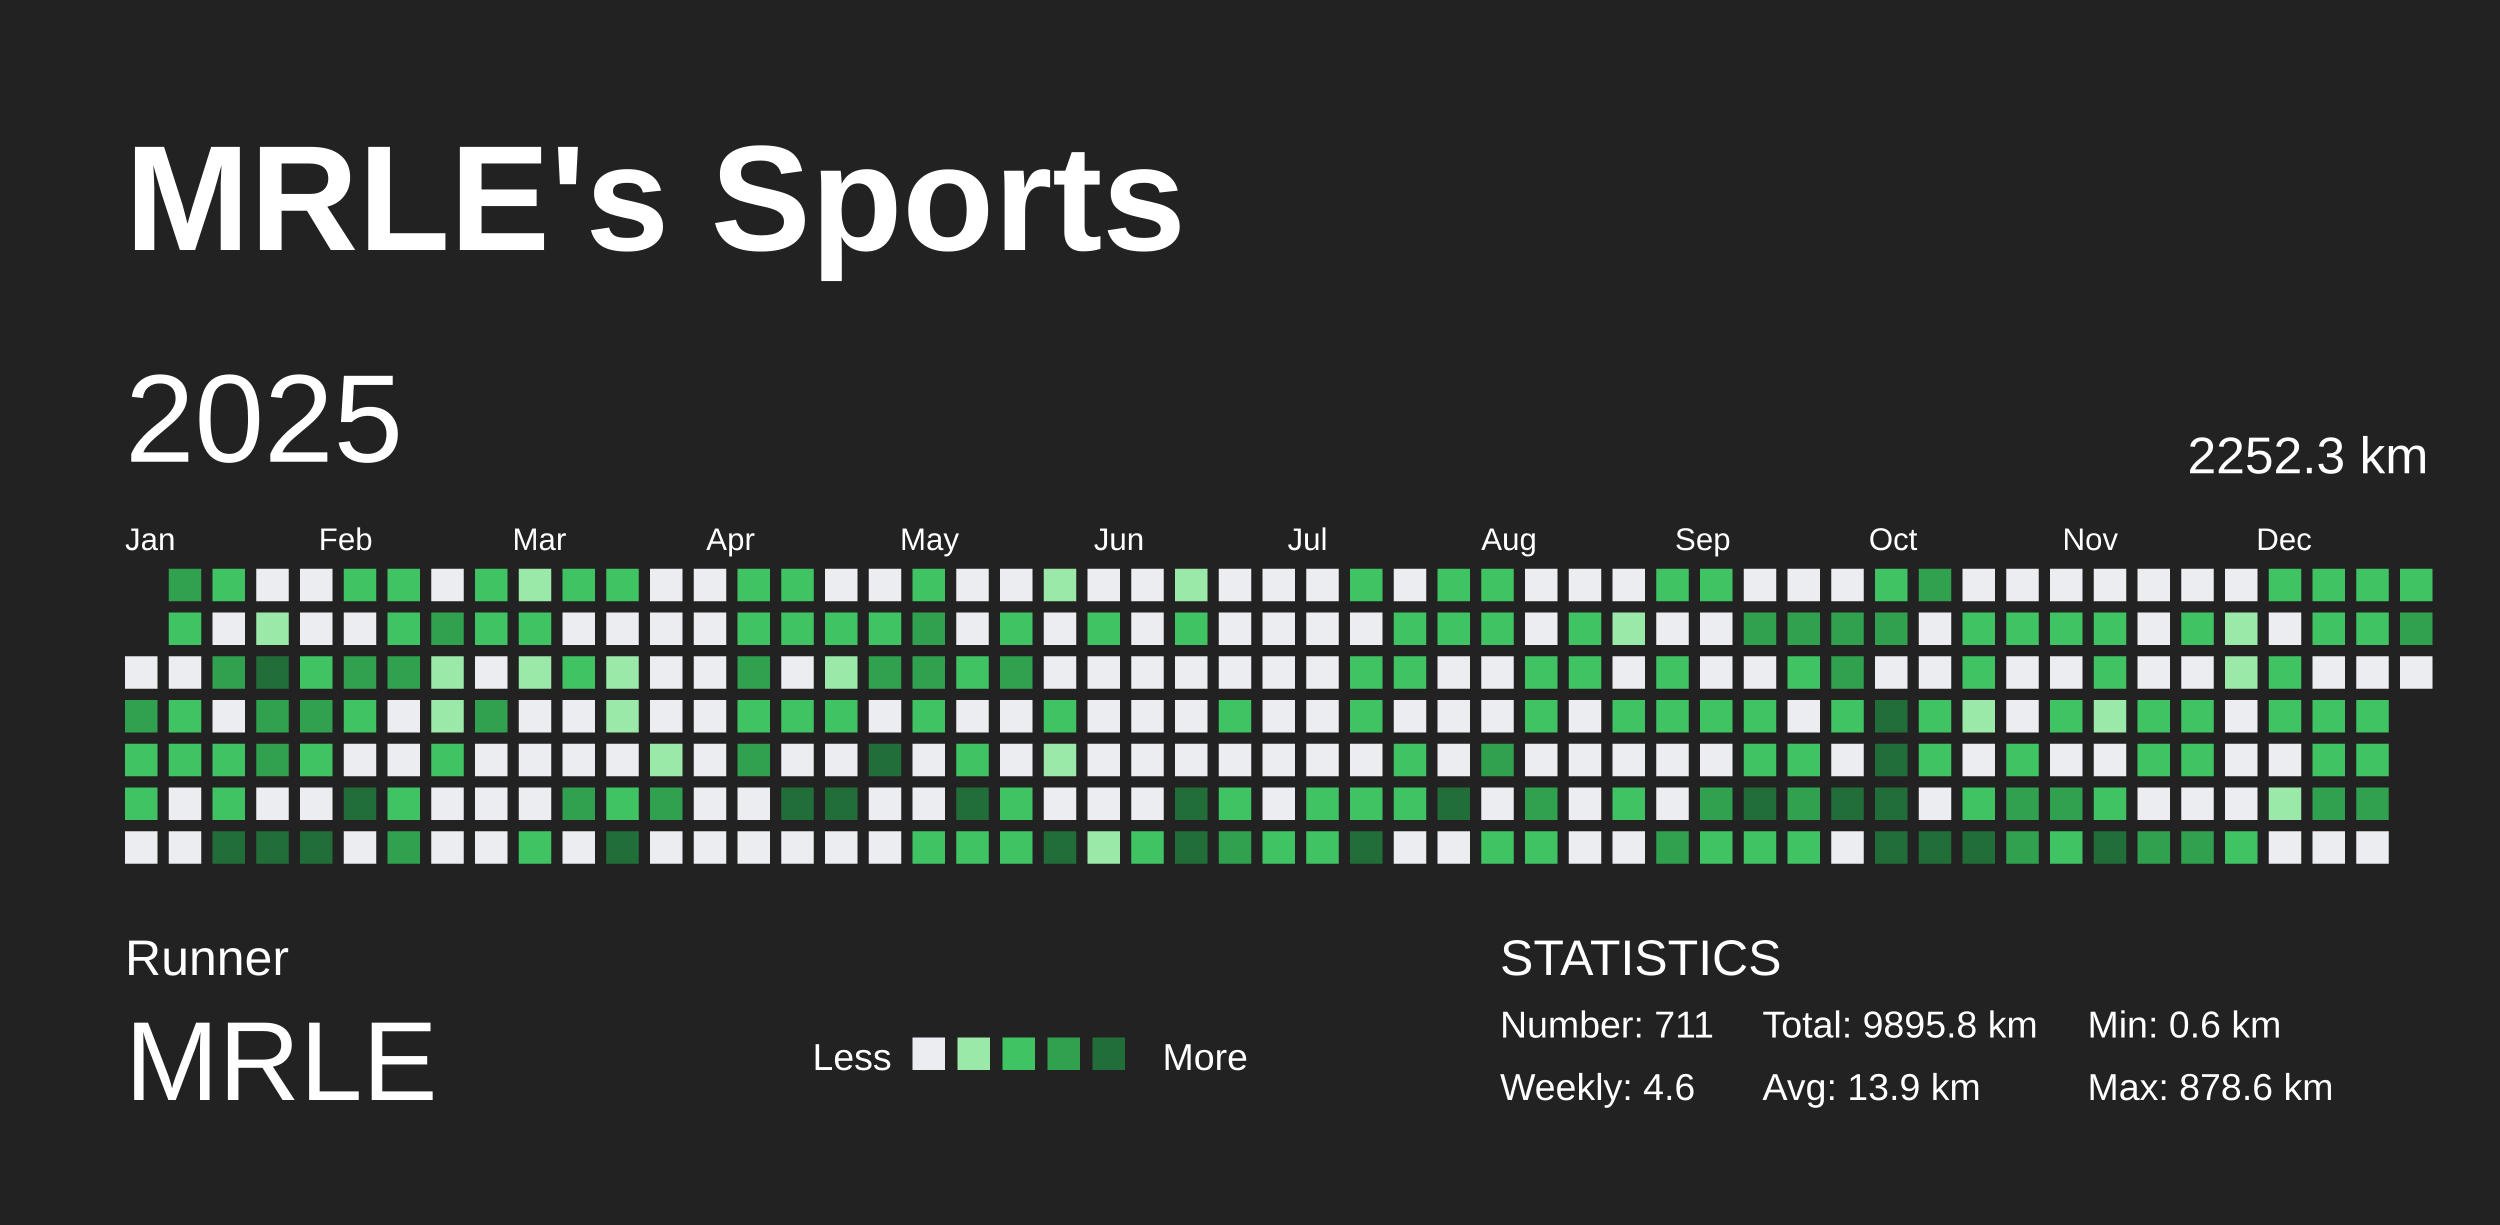
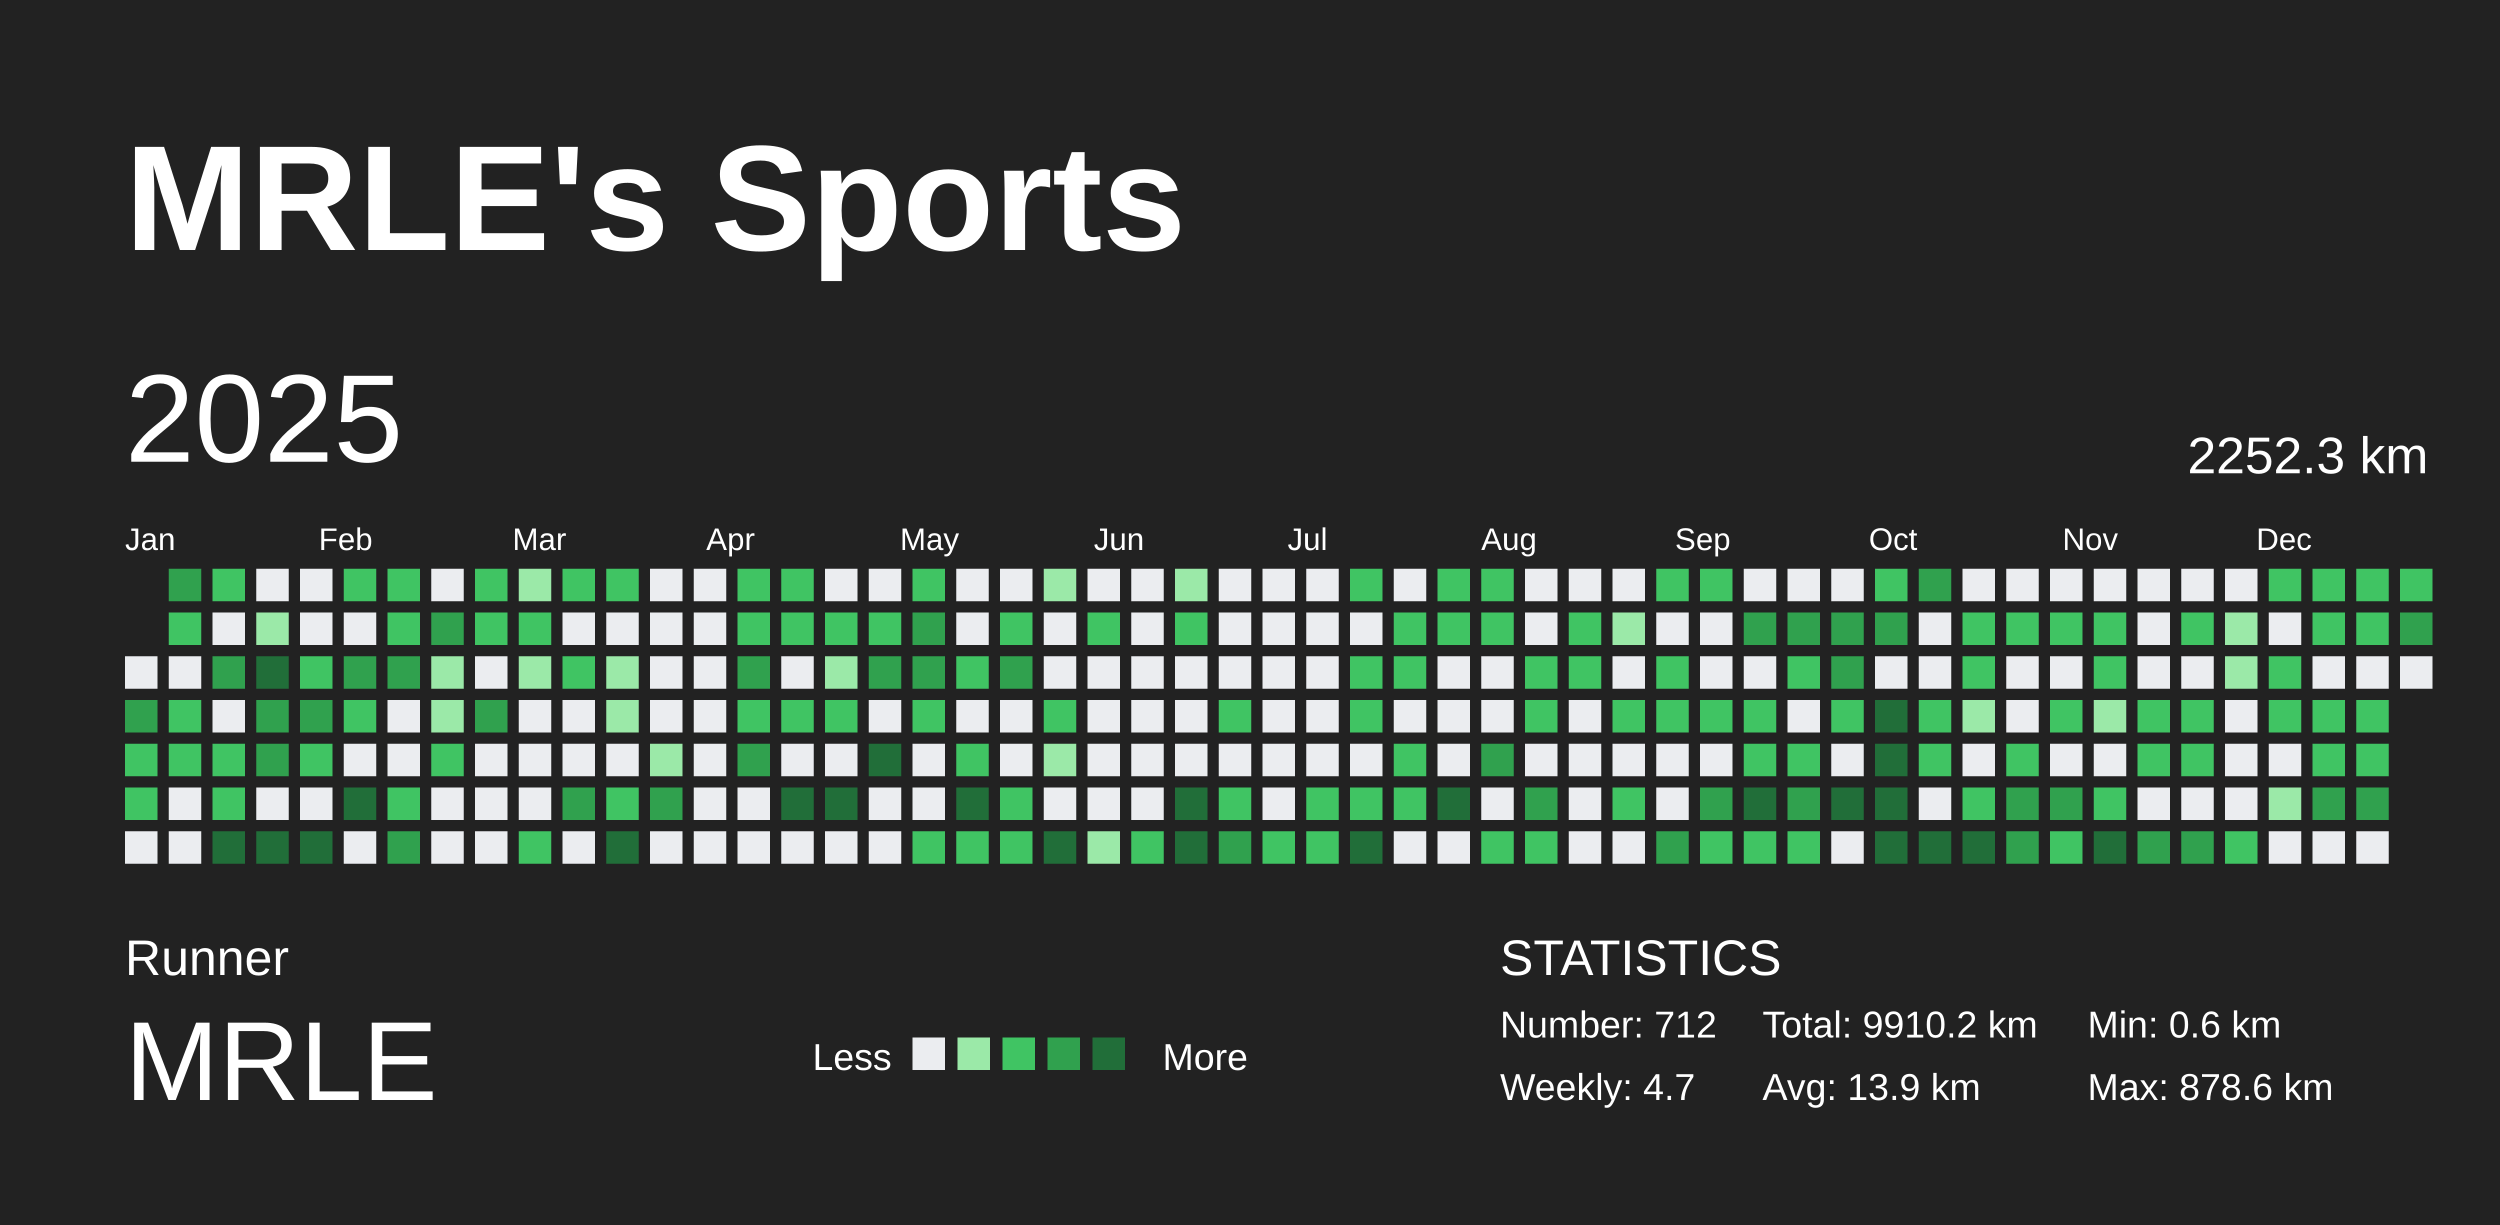
<svg xmlns="http://www.w3.org/2000/svg" baseProfile="full" height="98mm" version="1.1" viewBox="0,0,200,98" width="200mm">
  <defs />
  <rect fill="#222222" height="98" width="200" x="0" y="0" />
  <text fill="#FFFFFF" style="font-size:12px; font-family:Arial; font-weight:bold;" x="10" y="20">MRLE's Sports</text>
  <text fill="#FFFFFF" style="font-size:4px; font-family:Arial" x="10" y="78">Runner</text>
  <text fill="#FFFFFF" style="font-size:9px; font-family:Arial" x="10" y="88">MRLE</text>
  <text fill="#FFFFFF" style="font-size:3px; font-family:Arial" x="65" y="85.6">Less</text>
  <rect fill="#ebedf0" height="2.6" width="2.6" x="73" y="83" />
  <rect fill="#9be9a8" height="2.6" width="2.6" x="76.6" y="83" />
  <rect fill="#40c463" height="2.6" width="2.6" x="80.2" y="83" />
  <rect fill="#30a14e" height="2.6" width="2.6" x="83.8" y="83" />
  <rect fill="#216e39" height="2.6" width="2.6" x="87.4" y="83" />
  <text fill="#FFFFFF" style="font-size:3px; font-family:Arial" x="93" y="85.6">More</text>
  <text fill="#FFFFFF" style="font-size:4px; font-family:Arial" x="120" y="78">STATISTICS</text>
-   <text fill="#FFFFFF" style="font-size:3px; font-family:Arial" x="120" y="83">Number: 711</text>
-   <text fill="#FFFFFF" style="font-size:3px; font-family:Arial" x="120" y="88">Weekly: 4.6</text>
-   <text fill="#FFFFFF" style="font-size:3px; font-family:Arial" x="141" y="83">Total: 9895.8 km</text>
+   <text fill="#FFFFFF" style="font-size:3px; font-family:Arial" x="120" y="83">Number: 712</text>
+   <text fill="#FFFFFF" style="font-size:3px; font-family:Arial" x="120" y="88">Weekly: 4.7</text>
+   <text fill="#FFFFFF" style="font-size:3px; font-family:Arial" x="141" y="83">Total: 9910.2 km</text>
  <text fill="#FFFFFF" style="font-size:3px; font-family:Arial" x="141" y="88">Avg: 13.9 km</text>
  <text fill="#FFFFFF" style="font-size:3px; font-family:Arial" x="167" y="83">Min: 0.6 km</text>
  <text fill="#FFFFFF" style="font-size:3px; font-family:Arial" x="167" y="88">Max: 878.6 km</text>
  <text dominant-baseline="hanging" fill="#FFFFFF" style="font-size:10.0px; font-family:Arial;" x="10" y="30">2025</text>
  <text dominant-baseline="hanging" fill="#FFFFFF" style="font-size:4.125px; font-family:Arial;" x="175" y="35">2252.3 km</text>
  <text fill="#FFFFFF" style="font-size:2.5px; font-family:Arial" x="10.0" y="44">Jan</text>
  <text fill="#FFFFFF" style="font-size:2.5px; font-family:Arial" x="25.5" y="44">Feb</text>
  <text fill="#FFFFFF" style="font-size:2.5px; font-family:Arial" x="41.0" y="44">Mar</text>
  <text fill="#FFFFFF" style="font-size:2.5px; font-family:Arial" x="56.5" y="44">Apr</text>
  <text fill="#FFFFFF" style="font-size:2.5px; font-family:Arial" x="72.0" y="44">May</text>
  <text fill="#FFFFFF" style="font-size:2.5px; font-family:Arial" x="87.5" y="44">Jun</text>
  <text fill="#FFFFFF" style="font-size:2.5px; font-family:Arial" x="103.0" y="44">Jul</text>
  <text fill="#FFFFFF" style="font-size:2.5px; font-family:Arial" x="118.5" y="44">Aug</text>
  <text fill="#FFFFFF" style="font-size:2.5px; font-family:Arial" x="134.0" y="44">Sep</text>
  <text fill="#FFFFFF" style="font-size:2.5px; font-family:Arial" x="149.5" y="44">Oct</text>
  <text fill="#FFFFFF" style="font-size:2.5px; font-family:Arial" x="165.0" y="44">Nov</text>
  <text fill="#FFFFFF" style="font-size:2.5px; font-family:Arial" x="180.5" y="44">Dec</text>
  <rect fill="#ebedf0" height="2.6" width="2.6" x="10.0" y="52.5" />
  <rect fill="#30a14e" height="2.6" width="2.6" x="10.0" y="56.0" />
  <rect fill="#40c463" height="2.6" width="2.6" x="10.0" y="59.5" />
  <rect fill="#40c463" height="2.6" width="2.6" x="10.0" y="63.0" />
  <rect fill="#ebedf0" height="2.6" width="2.6" x="10.0" y="66.5" />
  <rect fill="#30a14e" height="2.6" width="2.6" x="13.5" y="45.5" />
  <rect fill="#40c463" height="2.6" width="2.6" x="13.5" y="49.0" />
  <rect fill="#ebedf0" height="2.6" width="2.6" x="13.5" y="52.5" />
  <rect fill="#40c463" height="2.6" width="2.6" x="13.5" y="56.0" />
  <rect fill="#40c463" height="2.6" width="2.6" x="13.5" y="59.5" />
  <rect fill="#ebedf0" height="2.6" width="2.6" x="13.5" y="63.0" />
  <rect fill="#ebedf0" height="2.6" width="2.6" x="13.5" y="66.5" />
  <rect fill="#40c463" height="2.6" width="2.6" x="17.0" y="45.5" />
  <rect fill="#ebedf0" height="2.6" width="2.6" x="17.0" y="49.0" />
  <rect fill="#30a14e" height="2.6" width="2.6" x="17.0" y="52.5" />
  <rect fill="#ebedf0" height="2.6" width="2.6" x="17.0" y="56.0" />
  <rect fill="#40c463" height="2.6" width="2.6" x="17.0" y="59.5" />
  <rect fill="#40c463" height="2.6" width="2.6" x="17.0" y="63.0" />
  <rect fill="#216e39" height="2.6" width="2.6" x="17.0" y="66.5" />
  <rect fill="#ebedf0" height="2.6" width="2.6" x="20.5" y="45.5" />
  <rect fill="#9be9a8" height="2.6" width="2.6" x="20.5" y="49.0" />
  <rect fill="#216e39" height="2.6" width="2.6" x="20.5" y="52.5" />
  <rect fill="#30a14e" height="2.6" width="2.6" x="20.5" y="56.0" />
  <rect fill="#30a14e" height="2.6" width="2.6" x="20.5" y="59.5" />
  <rect fill="#ebedf0" height="2.6" width="2.6" x="20.5" y="63.0" />
  <rect fill="#216e39" height="2.6" width="2.6" x="20.5" y="66.5" />
  <rect fill="#ebedf0" height="2.6" width="2.6" x="24.0" y="45.5" />
  <rect fill="#ebedf0" height="2.6" width="2.6" x="24.0" y="49.0" />
  <rect fill="#40c463" height="2.6" width="2.6" x="24.0" y="52.5" />
  <rect fill="#30a14e" height="2.6" width="2.6" x="24.0" y="56.0" />
  <rect fill="#40c463" height="2.6" width="2.6" x="24.0" y="59.5" />
  <rect fill="#ebedf0" height="2.6" width="2.6" x="24.0" y="63.0" />
  <rect fill="#216e39" height="2.6" width="2.6" x="24.0" y="66.5" />
  <rect fill="#40c463" height="2.6" width="2.6" x="27.5" y="45.5" />
  <rect fill="#ebedf0" height="2.6" width="2.6" x="27.5" y="49.0" />
  <rect fill="#30a14e" height="2.6" width="2.6" x="27.5" y="52.5" />
  <rect fill="#40c463" height="2.6" width="2.6" x="27.5" y="56.0" />
  <rect fill="#ebedf0" height="2.6" width="2.6" x="27.5" y="59.5" />
  <rect fill="#216e39" height="2.6" width="2.6" x="27.5" y="63.0" />
  <rect fill="#ebedf0" height="2.6" width="2.6" x="27.5" y="66.5" />
  <rect fill="#40c463" height="2.6" width="2.6" x="31.0" y="45.5" />
  <rect fill="#40c463" height="2.6" width="2.6" x="31.0" y="49.0" />
  <rect fill="#30a14e" height="2.6" width="2.6" x="31.0" y="52.5" />
  <rect fill="#ebedf0" height="2.6" width="2.6" x="31.0" y="56.0" />
  <rect fill="#ebedf0" height="2.6" width="2.6" x="31.0" y="59.5" />
  <rect fill="#40c463" height="2.6" width="2.6" x="31.0" y="63.0" />
  <rect fill="#30a14e" height="2.6" width="2.6" x="31.0" y="66.5" />
  <rect fill="#ebedf0" height="2.6" width="2.6" x="34.5" y="45.5" />
  <rect fill="#30a14e" height="2.6" width="2.6" x="34.5" y="49.0" />
  <rect fill="#9be9a8" height="2.6" width="2.6" x="34.5" y="52.5" />
  <rect fill="#9be9a8" height="2.6" width="2.6" x="34.5" y="56.0" />
  <rect fill="#40c463" height="2.6" width="2.6" x="34.5" y="59.5" />
  <rect fill="#ebedf0" height="2.6" width="2.6" x="34.5" y="63.0" />
  <rect fill="#ebedf0" height="2.6" width="2.6" x="34.5" y="66.5" />
  <rect fill="#40c463" height="2.6" width="2.6" x="38.0" y="45.5" />
  <rect fill="#40c463" height="2.6" width="2.6" x="38.0" y="49.0" />
  <rect fill="#ebedf0" height="2.6" width="2.6" x="38.0" y="52.5" />
  <rect fill="#30a14e" height="2.6" width="2.6" x="38.0" y="56.0" />
  <rect fill="#ebedf0" height="2.6" width="2.6" x="38.0" y="59.5" />
  <rect fill="#ebedf0" height="2.6" width="2.6" x="38.0" y="63.0" />
  <rect fill="#ebedf0" height="2.6" width="2.6" x="38.0" y="66.5" />
  <rect fill="#9be9a8" height="2.6" width="2.6" x="41.5" y="45.5" />
  <rect fill="#40c463" height="2.6" width="2.6" x="41.5" y="49.0" />
  <rect fill="#9be9a8" height="2.6" width="2.6" x="41.5" y="52.5" />
  <rect fill="#ebedf0" height="2.6" width="2.6" x="41.5" y="56.0" />
  <rect fill="#ebedf0" height="2.6" width="2.6" x="41.5" y="59.5" />
  <rect fill="#ebedf0" height="2.6" width="2.6" x="41.5" y="63.0" />
  <rect fill="#40c463" height="2.6" width="2.6" x="41.5" y="66.5" />
  <rect fill="#40c463" height="2.6" width="2.6" x="45.0" y="45.5" />
  <rect fill="#ebedf0" height="2.6" width="2.6" x="45.0" y="49.0" />
  <rect fill="#40c463" height="2.6" width="2.6" x="45.0" y="52.5" />
  <rect fill="#ebedf0" height="2.6" width="2.6" x="45.0" y="56.0" />
  <rect fill="#ebedf0" height="2.6" width="2.6" x="45.0" y="59.5" />
  <rect fill="#30a14e" height="2.6" width="2.6" x="45.0" y="63.0" />
  <rect fill="#ebedf0" height="2.6" width="2.6" x="45.0" y="66.5" />
  <rect fill="#40c463" height="2.6" width="2.6" x="48.5" y="45.5" />
  <rect fill="#ebedf0" height="2.6" width="2.6" x="48.5" y="49.0" />
  <rect fill="#9be9a8" height="2.6" width="2.6" x="48.5" y="52.5" />
  <rect fill="#9be9a8" height="2.6" width="2.6" x="48.5" y="56.0" />
  <rect fill="#ebedf0" height="2.6" width="2.6" x="48.5" y="59.5" />
  <rect fill="#40c463" height="2.6" width="2.6" x="48.5" y="63.0" />
  <rect fill="#216e39" height="2.6" width="2.6" x="48.5" y="66.5" />
  <rect fill="#ebedf0" height="2.6" width="2.6" x="52.0" y="45.5" />
  <rect fill="#ebedf0" height="2.6" width="2.6" x="52.0" y="49.0" />
  <rect fill="#ebedf0" height="2.6" width="2.6" x="52.0" y="52.5" />
  <rect fill="#ebedf0" height="2.6" width="2.6" x="52.0" y="56.0" />
  <rect fill="#9be9a8" height="2.6" width="2.6" x="52.0" y="59.5" />
  <rect fill="#30a14e" height="2.6" width="2.6" x="52.0" y="63.0" />
  <rect fill="#ebedf0" height="2.6" width="2.6" x="52.0" y="66.5" />
  <rect fill="#ebedf0" height="2.6" width="2.6" x="55.5" y="45.5" />
  <rect fill="#ebedf0" height="2.6" width="2.6" x="55.5" y="49.0" />
  <rect fill="#ebedf0" height="2.6" width="2.6" x="55.5" y="52.5" />
  <rect fill="#ebedf0" height="2.6" width="2.6" x="55.5" y="56.0" />
  <rect fill="#ebedf0" height="2.6" width="2.6" x="55.5" y="59.5" />
  <rect fill="#ebedf0" height="2.6" width="2.6" x="55.5" y="63.0" />
  <rect fill="#ebedf0" height="2.6" width="2.6" x="55.5" y="66.5" />
  <rect fill="#40c463" height="2.6" width="2.6" x="59.0" y="45.5" />
  <rect fill="#40c463" height="2.6" width="2.6" x="59.0" y="49.0" />
  <rect fill="#30a14e" height="2.6" width="2.6" x="59.0" y="52.5" />
  <rect fill="#40c463" height="2.6" width="2.6" x="59.0" y="56.0" />
  <rect fill="#30a14e" height="2.6" width="2.6" x="59.0" y="59.5" />
  <rect fill="#ebedf0" height="2.6" width="2.6" x="59.0" y="63.0" />
  <rect fill="#ebedf0" height="2.6" width="2.6" x="59.0" y="66.5" />
  <rect fill="#40c463" height="2.6" width="2.6" x="62.5" y="45.5" />
  <rect fill="#40c463" height="2.6" width="2.6" x="62.5" y="49.0" />
  <rect fill="#ebedf0" height="2.6" width="2.6" x="62.5" y="52.5" />
  <rect fill="#40c463" height="2.6" width="2.6" x="62.5" y="56.0" />
  <rect fill="#ebedf0" height="2.6" width="2.6" x="62.5" y="59.5" />
  <rect fill="#216e39" height="2.6" width="2.6" x="62.5" y="63.0" />
  <rect fill="#ebedf0" height="2.6" width="2.6" x="62.5" y="66.5" />
  <rect fill="#ebedf0" height="2.6" width="2.6" x="66.0" y="45.5" />
  <rect fill="#40c463" height="2.6" width="2.6" x="66.0" y="49.0" />
  <rect fill="#9be9a8" height="2.6" width="2.6" x="66.0" y="52.5" />
  <rect fill="#40c463" height="2.6" width="2.6" x="66.0" y="56.0" />
  <rect fill="#ebedf0" height="2.6" width="2.6" x="66.0" y="59.5" />
  <rect fill="#216e39" height="2.6" width="2.6" x="66.0" y="63.0" />
  <rect fill="#ebedf0" height="2.6" width="2.6" x="66.0" y="66.5" />
  <rect fill="#ebedf0" height="2.6" width="2.6" x="69.5" y="45.5" />
  <rect fill="#40c463" height="2.6" width="2.6" x="69.5" y="49.0" />
  <rect fill="#30a14e" height="2.6" width="2.6" x="69.5" y="52.5" />
  <rect fill="#ebedf0" height="2.6" width="2.6" x="69.5" y="56.0" />
  <rect fill="#216e39" height="2.6" width="2.6" x="69.5" y="59.5" />
  <rect fill="#ebedf0" height="2.6" width="2.6" x="69.5" y="63.0" />
  <rect fill="#ebedf0" height="2.6" width="2.6" x="69.5" y="66.5" />
  <rect fill="#40c463" height="2.6" width="2.6" x="73.0" y="45.5" />
  <rect fill="#30a14e" height="2.6" width="2.6" x="73.0" y="49.0" />
  <rect fill="#30a14e" height="2.6" width="2.6" x="73.0" y="52.5" />
  <rect fill="#40c463" height="2.6" width="2.6" x="73.0" y="56.0" />
  <rect fill="#ebedf0" height="2.6" width="2.6" x="73.0" y="59.5" />
  <rect fill="#ebedf0" height="2.6" width="2.6" x="73.0" y="63.0" />
  <rect fill="#40c463" height="2.6" width="2.6" x="73.0" y="66.5" />
  <rect fill="#ebedf0" height="2.6" width="2.6" x="76.5" y="45.5" />
  <rect fill="#ebedf0" height="2.6" width="2.6" x="76.5" y="49.0" />
  <rect fill="#40c463" height="2.6" width="2.6" x="76.5" y="52.5" />
  <rect fill="#ebedf0" height="2.6" width="2.6" x="76.5" y="56.0" />
  <rect fill="#40c463" height="2.6" width="2.6" x="76.5" y="59.5" />
  <rect fill="#216e39" height="2.6" width="2.6" x="76.5" y="63.0" />
  <rect fill="#40c463" height="2.6" width="2.6" x="76.5" y="66.5" />
  <rect fill="#ebedf0" height="2.6" width="2.6" x="80.0" y="45.5" />
  <rect fill="#40c463" height="2.6" width="2.6" x="80.0" y="49.0" />
  <rect fill="#30a14e" height="2.6" width="2.6" x="80.0" y="52.5" />
  <rect fill="#ebedf0" height="2.6" width="2.6" x="80.0" y="56.0" />
  <rect fill="#ebedf0" height="2.6" width="2.6" x="80.0" y="59.5" />
  <rect fill="#40c463" height="2.6" width="2.6" x="80.0" y="63.0" />
  <rect fill="#40c463" height="2.6" width="2.6" x="80.0" y="66.5" />
  <rect fill="#9be9a8" height="2.6" width="2.6" x="83.5" y="45.5" />
  <rect fill="#ebedf0" height="2.6" width="2.6" x="83.5" y="49.0" />
  <rect fill="#ebedf0" height="2.6" width="2.6" x="83.5" y="52.5" />
  <rect fill="#40c463" height="2.6" width="2.6" x="83.5" y="56.0" />
  <rect fill="#9be9a8" height="2.6" width="2.6" x="83.5" y="59.5" />
  <rect fill="#ebedf0" height="2.6" width="2.6" x="83.5" y="63.0" />
  <rect fill="#216e39" height="2.6" width="2.6" x="83.5" y="66.5" />
  <rect fill="#ebedf0" height="2.6" width="2.6" x="87.0" y="45.5" />
  <rect fill="#40c463" height="2.6" width="2.6" x="87.0" y="49.0" />
  <rect fill="#ebedf0" height="2.6" width="2.6" x="87.0" y="52.5" />
  <rect fill="#ebedf0" height="2.6" width="2.6" x="87.0" y="56.0" />
  <rect fill="#ebedf0" height="2.6" width="2.6" x="87.0" y="59.5" />
  <rect fill="#ebedf0" height="2.6" width="2.6" x="87.0" y="63.0" />
  <rect fill="#9be9a8" height="2.6" width="2.6" x="87.0" y="66.5" />
  <rect fill="#ebedf0" height="2.6" width="2.6" x="90.5" y="45.5" />
  <rect fill="#ebedf0" height="2.6" width="2.6" x="90.5" y="49.0" />
  <rect fill="#ebedf0" height="2.6" width="2.6" x="90.5" y="52.5" />
  <rect fill="#ebedf0" height="2.6" width="2.6" x="90.5" y="56.0" />
  <rect fill="#ebedf0" height="2.6" width="2.6" x="90.5" y="59.5" />
  <rect fill="#ebedf0" height="2.6" width="2.6" x="90.5" y="63.0" />
  <rect fill="#40c463" height="2.6" width="2.6" x="90.5" y="66.5" />
  <rect fill="#9be9a8" height="2.6" width="2.6" x="94.0" y="45.5" />
  <rect fill="#40c463" height="2.6" width="2.6" x="94.0" y="49.0" />
  <rect fill="#ebedf0" height="2.6" width="2.6" x="94.0" y="52.5" />
  <rect fill="#ebedf0" height="2.6" width="2.6" x="94.0" y="56.0" />
  <rect fill="#ebedf0" height="2.6" width="2.6" x="94.0" y="59.5" />
  <rect fill="#216e39" height="2.6" width="2.6" x="94.0" y="63.0" />
  <rect fill="#216e39" height="2.6" width="2.6" x="94.0" y="66.5" />
  <rect fill="#ebedf0" height="2.6" width="2.6" x="97.5" y="45.5" />
  <rect fill="#ebedf0" height="2.6" width="2.6" x="97.5" y="49.0" />
  <rect fill="#ebedf0" height="2.6" width="2.6" x="97.5" y="52.5" />
  <rect fill="#40c463" height="2.6" width="2.6" x="97.5" y="56.0" />
  <rect fill="#ebedf0" height="2.6" width="2.6" x="97.5" y="59.5" />
  <rect fill="#40c463" height="2.6" width="2.6" x="97.5" y="63.0" />
  <rect fill="#30a14e" height="2.6" width="2.6" x="97.5" y="66.5" />
  <rect fill="#ebedf0" height="2.6" width="2.6" x="101.0" y="45.5" />
  <rect fill="#ebedf0" height="2.6" width="2.6" x="101.0" y="49.0" />
  <rect fill="#ebedf0" height="2.6" width="2.6" x="101.0" y="52.5" />
  <rect fill="#ebedf0" height="2.6" width="2.6" x="101.0" y="56.0" />
  <rect fill="#ebedf0" height="2.6" width="2.6" x="101.0" y="59.5" />
  <rect fill="#ebedf0" height="2.6" width="2.6" x="101.0" y="63.0" />
  <rect fill="#40c463" height="2.6" width="2.6" x="101.0" y="66.5" />
  <rect fill="#ebedf0" height="2.6" width="2.6" x="104.5" y="45.5" />
  <rect fill="#ebedf0" height="2.6" width="2.6" x="104.5" y="49.0" />
  <rect fill="#ebedf0" height="2.6" width="2.6" x="104.5" y="52.5" />
  <rect fill="#ebedf0" height="2.6" width="2.6" x="104.5" y="56.0" />
  <rect fill="#ebedf0" height="2.6" width="2.6" x="104.5" y="59.5" />
  <rect fill="#40c463" height="2.6" width="2.6" x="104.5" y="63.0" />
  <rect fill="#40c463" height="2.6" width="2.6" x="104.5" y="66.5" />
  <rect fill="#40c463" height="2.6" width="2.6" x="108.0" y="45.5" />
  <rect fill="#ebedf0" height="2.6" width="2.6" x="108.0" y="49.0" />
  <rect fill="#40c463" height="2.6" width="2.6" x="108.0" y="52.5" />
  <rect fill="#40c463" height="2.6" width="2.6" x="108.0" y="56.0" />
  <rect fill="#ebedf0" height="2.6" width="2.6" x="108.0" y="59.5" />
  <rect fill="#40c463" height="2.6" width="2.6" x="108.0" y="63.0" />
  <rect fill="#216e39" height="2.6" width="2.6" x="108.0" y="66.5" />
  <rect fill="#ebedf0" height="2.6" width="2.6" x="111.5" y="45.5" />
  <rect fill="#40c463" height="2.6" width="2.6" x="111.5" y="49.0" />
  <rect fill="#40c463" height="2.6" width="2.6" x="111.5" y="52.5" />
  <rect fill="#ebedf0" height="2.6" width="2.6" x="111.5" y="56.0" />
  <rect fill="#40c463" height="2.6" width="2.6" x="111.5" y="59.5" />
  <rect fill="#40c463" height="2.6" width="2.6" x="111.5" y="63.0" />
  <rect fill="#ebedf0" height="2.6" width="2.6" x="111.5" y="66.5" />
  <rect fill="#40c463" height="2.6" width="2.6" x="115.0" y="45.5" />
  <rect fill="#40c463" height="2.6" width="2.6" x="115.0" y="49.0" />
  <rect fill="#ebedf0" height="2.6" width="2.6" x="115.0" y="52.5" />
  <rect fill="#ebedf0" height="2.6" width="2.6" x="115.0" y="56.0" />
  <rect fill="#ebedf0" height="2.6" width="2.6" x="115.0" y="59.5" />
  <rect fill="#216e39" height="2.6" width="2.6" x="115.0" y="63.0" />
  <rect fill="#ebedf0" height="2.6" width="2.6" x="115.0" y="66.5" />
  <rect fill="#40c463" height="2.6" width="2.6" x="118.5" y="45.5" />
  <rect fill="#40c463" height="2.6" width="2.6" x="118.5" y="49.0" />
  <rect fill="#ebedf0" height="2.6" width="2.6" x="118.5" y="52.5" />
  <rect fill="#ebedf0" height="2.6" width="2.6" x="118.5" y="56.0" />
  <rect fill="#30a14e" height="2.6" width="2.6" x="118.5" y="59.5" />
  <rect fill="#ebedf0" height="2.6" width="2.6" x="118.5" y="63.0" />
  <rect fill="#40c463" height="2.6" width="2.6" x="118.5" y="66.5" />
  <rect fill="#ebedf0" height="2.6" width="2.6" x="122.0" y="45.5" />
  <rect fill="#ebedf0" height="2.6" width="2.6" x="122.0" y="49.0" />
  <rect fill="#40c463" height="2.6" width="2.6" x="122.0" y="52.5" />
  <rect fill="#40c463" height="2.6" width="2.6" x="122.0" y="56.0" />
  <rect fill="#ebedf0" height="2.6" width="2.6" x="122.0" y="59.5" />
  <rect fill="#30a14e" height="2.6" width="2.6" x="122.0" y="63.0" />
  <rect fill="#40c463" height="2.6" width="2.6" x="122.0" y="66.5" />
  <rect fill="#ebedf0" height="2.6" width="2.6" x="125.5" y="45.5" />
  <rect fill="#40c463" height="2.6" width="2.6" x="125.5" y="49.0" />
  <rect fill="#40c463" height="2.6" width="2.6" x="125.5" y="52.5" />
  <rect fill="#ebedf0" height="2.6" width="2.6" x="125.5" y="56.0" />
  <rect fill="#ebedf0" height="2.6" width="2.6" x="125.5" y="59.5" />
  <rect fill="#ebedf0" height="2.6" width="2.6" x="125.5" y="63.0" />
  <rect fill="#ebedf0" height="2.6" width="2.6" x="125.5" y="66.5" />
  <rect fill="#ebedf0" height="2.6" width="2.6" x="129.0" y="45.5" />
  <rect fill="#9be9a8" height="2.6" width="2.6" x="129.0" y="49.0" />
  <rect fill="#ebedf0" height="2.6" width="2.6" x="129.0" y="52.5" />
  <rect fill="#40c463" height="2.6" width="2.6" x="129.0" y="56.0" />
  <rect fill="#ebedf0" height="2.6" width="2.6" x="129.0" y="59.5" />
  <rect fill="#40c463" height="2.6" width="2.6" x="129.0" y="63.0" />
  <rect fill="#ebedf0" height="2.6" width="2.6" x="129.0" y="66.5" />
  <rect fill="#40c463" height="2.6" width="2.6" x="132.5" y="45.5" />
  <rect fill="#ebedf0" height="2.6" width="2.6" x="132.5" y="49.0" />
  <rect fill="#40c463" height="2.6" width="2.6" x="132.5" y="52.5" />
  <rect fill="#40c463" height="2.6" width="2.6" x="132.5" y="56.0" />
  <rect fill="#ebedf0" height="2.6" width="2.6" x="132.5" y="59.5" />
  <rect fill="#ebedf0" height="2.6" width="2.6" x="132.5" y="63.0" />
  <rect fill="#30a14e" height="2.6" width="2.6" x="132.5" y="66.5" />
  <rect fill="#40c463" height="2.6" width="2.6" x="136.0" y="45.5" />
  <rect fill="#ebedf0" height="2.6" width="2.6" x="136.0" y="49.0" />
  <rect fill="#ebedf0" height="2.6" width="2.6" x="136.0" y="52.5" />
  <rect fill="#40c463" height="2.6" width="2.6" x="136.0" y="56.0" />
  <rect fill="#ebedf0" height="2.6" width="2.6" x="136.0" y="59.5" />
  <rect fill="#30a14e" height="2.6" width="2.6" x="136.0" y="63.0" />
  <rect fill="#40c463" height="2.6" width="2.6" x="136.0" y="66.5" />
  <rect fill="#ebedf0" height="2.6" width="2.6" x="139.5" y="45.5" />
  <rect fill="#30a14e" height="2.6" width="2.6" x="139.5" y="49.0" />
  <rect fill="#ebedf0" height="2.6" width="2.6" x="139.5" y="52.5" />
  <rect fill="#40c463" height="2.6" width="2.6" x="139.5" y="56.0" />
  <rect fill="#40c463" height="2.6" width="2.6" x="139.5" y="59.5" />
  <rect fill="#216e39" height="2.6" width="2.6" x="139.5" y="63.0" />
  <rect fill="#40c463" height="2.6" width="2.6" x="139.5" y="66.5" />
  <rect fill="#ebedf0" height="2.6" width="2.6" x="143.0" y="45.5" />
  <rect fill="#30a14e" height="2.6" width="2.6" x="143.0" y="49.0" />
  <rect fill="#40c463" height="2.6" width="2.6" x="143.0" y="52.5" />
  <rect fill="#ebedf0" height="2.6" width="2.6" x="143.0" y="56.0" />
  <rect fill="#40c463" height="2.6" width="2.6" x="143.0" y="59.5" />
  <rect fill="#30a14e" height="2.6" width="2.6" x="143.0" y="63.0" />
  <rect fill="#40c463" height="2.6" width="2.6" x="143.0" y="66.5" />
  <rect fill="#ebedf0" height="2.6" width="2.6" x="146.5" y="45.5" />
  <rect fill="#30a14e" height="2.6" width="2.6" x="146.5" y="49.0" />
  <rect fill="#30a14e" height="2.6" width="2.6" x="146.5" y="52.5" />
  <rect fill="#40c463" height="2.6" width="2.6" x="146.5" y="56.0" />
  <rect fill="#ebedf0" height="2.6" width="2.6" x="146.5" y="59.5" />
  <rect fill="#216e39" height="2.6" width="2.6" x="146.5" y="63.0" />
  <rect fill="#ebedf0" height="2.6" width="2.6" x="146.5" y="66.5" />
  <rect fill="#40c463" height="2.6" width="2.6" x="150.0" y="45.5" />
  <rect fill="#30a14e" height="2.6" width="2.6" x="150.0" y="49.0" />
  <rect fill="#ebedf0" height="2.6" width="2.6" x="150.0" y="52.5" />
  <rect fill="#216e39" height="2.6" width="2.6" x="150.0" y="56.0" />
  <rect fill="#216e39" height="2.6" width="2.6" x="150.0" y="59.5" />
  <rect fill="#216e39" height="2.6" width="2.6" x="150.0" y="63.0" />
  <rect fill="#216e39" height="2.6" width="2.6" x="150.0" y="66.5" />
  <rect fill="#30a14e" height="2.6" width="2.6" x="153.5" y="45.5" />
  <rect fill="#ebedf0" height="2.6" width="2.6" x="153.5" y="49.0" />
  <rect fill="#ebedf0" height="2.6" width="2.6" x="153.5" y="52.5" />
  <rect fill="#40c463" height="2.6" width="2.6" x="153.5" y="56.0" />
  <rect fill="#40c463" height="2.6" width="2.6" x="153.5" y="59.5" />
  <rect fill="#ebedf0" height="2.6" width="2.6" x="153.5" y="63.0" />
  <rect fill="#216e39" height="2.6" width="2.6" x="153.5" y="66.5" />
  <rect fill="#ebedf0" height="2.6" width="2.6" x="157.0" y="45.5" />
  <rect fill="#40c463" height="2.6" width="2.6" x="157.0" y="49.0" />
  <rect fill="#40c463" height="2.6" width="2.6" x="157.0" y="52.5" />
  <rect fill="#9be9a8" height="2.6" width="2.6" x="157.0" y="56.0" />
  <rect fill="#ebedf0" height="2.6" width="2.6" x="157.0" y="59.5" />
  <rect fill="#40c463" height="2.6" width="2.6" x="157.0" y="63.0" />
  <rect fill="#216e39" height="2.6" width="2.6" x="157.0" y="66.5" />
  <rect fill="#ebedf0" height="2.6" width="2.6" x="160.5" y="45.5" />
  <rect fill="#40c463" height="2.6" width="2.6" x="160.5" y="49.0" />
  <rect fill="#ebedf0" height="2.6" width="2.6" x="160.5" y="52.5" />
  <rect fill="#ebedf0" height="2.6" width="2.6" x="160.5" y="56.0" />
  <rect fill="#40c463" height="2.6" width="2.6" x="160.5" y="59.5" />
  <rect fill="#30a14e" height="2.6" width="2.6" x="160.5" y="63.0" />
  <rect fill="#30a14e" height="2.6" width="2.6" x="160.5" y="66.5" />
  <rect fill="#ebedf0" height="2.6" width="2.6" x="164.0" y="45.5" />
  <rect fill="#40c463" height="2.6" width="2.6" x="164.0" y="49.0" />
  <rect fill="#ebedf0" height="2.6" width="2.6" x="164.0" y="52.5" />
  <rect fill="#40c463" height="2.6" width="2.6" x="164.0" y="56.0" />
  <rect fill="#ebedf0" height="2.6" width="2.6" x="164.0" y="59.5" />
  <rect fill="#30a14e" height="2.6" width="2.6" x="164.0" y="63.0" />
  <rect fill="#40c463" height="2.6" width="2.6" x="164.0" y="66.5" />
  <rect fill="#ebedf0" height="2.6" width="2.6" x="167.5" y="45.5" />
  <rect fill="#40c463" height="2.6" width="2.6" x="167.5" y="49.0" />
  <rect fill="#40c463" height="2.6" width="2.6" x="167.5" y="52.5" />
  <rect fill="#9be9a8" height="2.6" width="2.6" x="167.5" y="56.0" />
  <rect fill="#ebedf0" height="2.6" width="2.6" x="167.5" y="59.5" />
  <rect fill="#40c463" height="2.6" width="2.6" x="167.5" y="63.0" />
  <rect fill="#216e39" height="2.6" width="2.6" x="167.5" y="66.5" />
  <rect fill="#ebedf0" height="2.6" width="2.6" x="171.0" y="45.5" />
  <rect fill="#ebedf0" height="2.6" width="2.6" x="171.0" y="49.0" />
  <rect fill="#ebedf0" height="2.6" width="2.6" x="171.0" y="52.5" />
  <rect fill="#40c463" height="2.6" width="2.6" x="171.0" y="56.0" />
  <rect fill="#40c463" height="2.6" width="2.6" x="171.0" y="59.5" />
  <rect fill="#ebedf0" height="2.6" width="2.6" x="171.0" y="63.0" />
  <rect fill="#30a14e" height="2.6" width="2.6" x="171.0" y="66.5" />
  <rect fill="#ebedf0" height="2.6" width="2.6" x="174.5" y="45.5" />
  <rect fill="#40c463" height="2.6" width="2.6" x="174.5" y="49.0" />
  <rect fill="#ebedf0" height="2.6" width="2.6" x="174.5" y="52.5" />
  <rect fill="#40c463" height="2.6" width="2.6" x="174.5" y="56.0" />
  <rect fill="#40c463" height="2.6" width="2.6" x="174.5" y="59.5" />
  <rect fill="#ebedf0" height="2.6" width="2.6" x="174.5" y="63.0" />
  <rect fill="#30a14e" height="2.6" width="2.6" x="174.5" y="66.5" />
  <rect fill="#ebedf0" height="2.6" width="2.6" x="178.0" y="45.5" />
  <rect fill="#9be9a8" height="2.6" width="2.6" x="178.0" y="49.0" />
  <rect fill="#9be9a8" height="2.6" width="2.6" x="178.0" y="52.5" />
  <rect fill="#ebedf0" height="2.6" width="2.6" x="178.0" y="56.0" />
  <rect fill="#ebedf0" height="2.6" width="2.6" x="178.0" y="59.5" />
  <rect fill="#ebedf0" height="2.6" width="2.6" x="178.0" y="63.0" />
  <rect fill="#40c463" height="2.6" width="2.6" x="178.0" y="66.5" />
  <rect fill="#40c463" height="2.6" width="2.6" x="181.5" y="45.5" />
  <rect fill="#ebedf0" height="2.6" width="2.6" x="181.5" y="49.0" />
  <rect fill="#40c463" height="2.6" width="2.6" x="181.5" y="52.5" />
  <rect fill="#40c463" height="2.6" width="2.6" x="181.5" y="56.0" />
  <rect fill="#ebedf0" height="2.6" width="2.6" x="181.5" y="59.5" />
  <rect fill="#9be9a8" height="2.6" width="2.6" x="181.5" y="63.0" />
  <rect fill="#ebedf0" height="2.6" width="2.6" x="181.5" y="66.5" />
  <rect fill="#40c463" height="2.6" width="2.6" x="185.0" y="45.5" />
  <rect fill="#40c463" height="2.6" width="2.6" x="185.0" y="49.0" />
  <rect fill="#ebedf0" height="2.6" width="2.6" x="185.0" y="52.5" />
  <rect fill="#40c463" height="2.6" width="2.6" x="185.0" y="56.0" />
  <rect fill="#40c463" height="2.6" width="2.6" x="185.0" y="59.5" />
  <rect fill="#30a14e" height="2.6" width="2.6" x="185.0" y="63.0" />
  <rect fill="#ebedf0" height="2.6" width="2.6" x="185.0" y="66.5" />
  <rect fill="#40c463" height="2.6" width="2.6" x="188.5" y="45.5" />
  <rect fill="#40c463" height="2.6" width="2.6" x="188.5" y="49.0" />
  <rect fill="#ebedf0" height="2.6" width="2.6" x="188.5" y="52.5" />
  <rect fill="#40c463" height="2.6" width="2.6" x="188.5" y="56.0" />
  <rect fill="#40c463" height="2.6" width="2.6" x="188.5" y="59.5" />
  <rect fill="#30a14e" height="2.6" width="2.6" x="188.5" y="63.0" />
  <rect fill="#ebedf0" height="2.6" width="2.6" x="188.5" y="66.5" />
  <rect fill="#40c463" height="2.6" width="2.6" x="192.0" y="45.5" />
  <rect fill="#30a14e" height="2.6" width="2.6" x="192.0" y="49.0" />
  <rect fill="#ebedf0" height="2.6" width="2.6" x="192.0" y="52.5" />
</svg>
